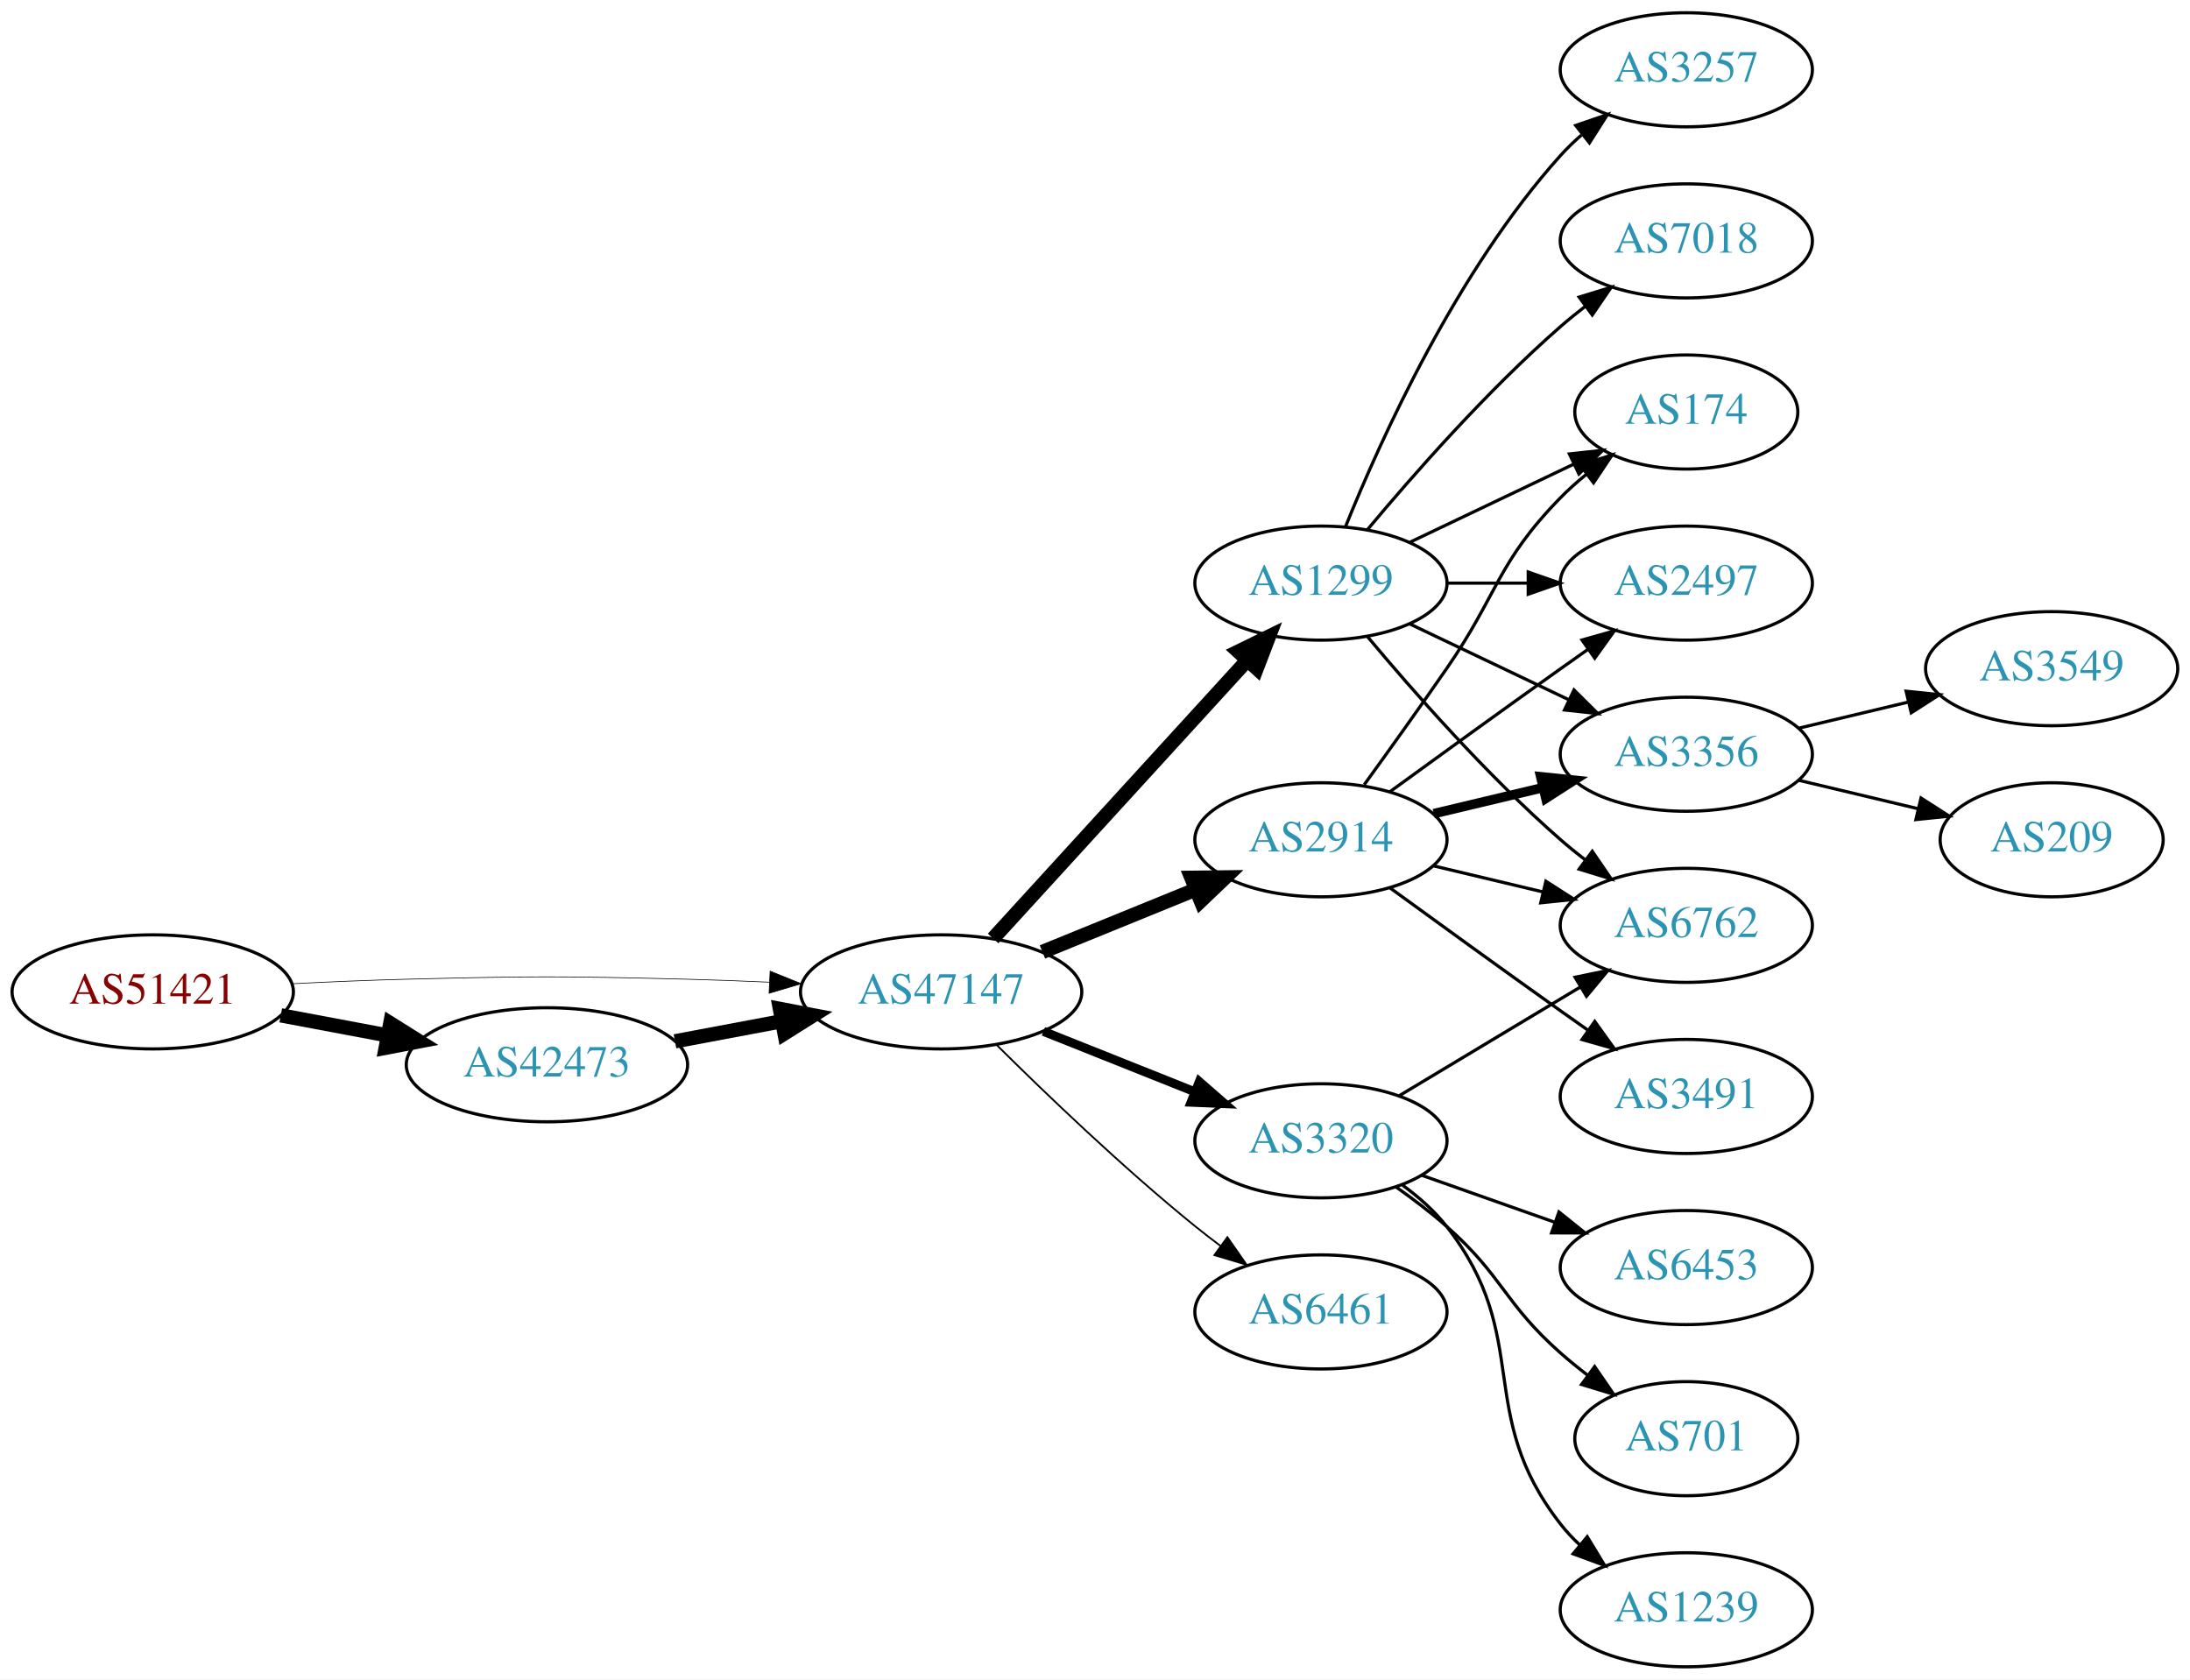
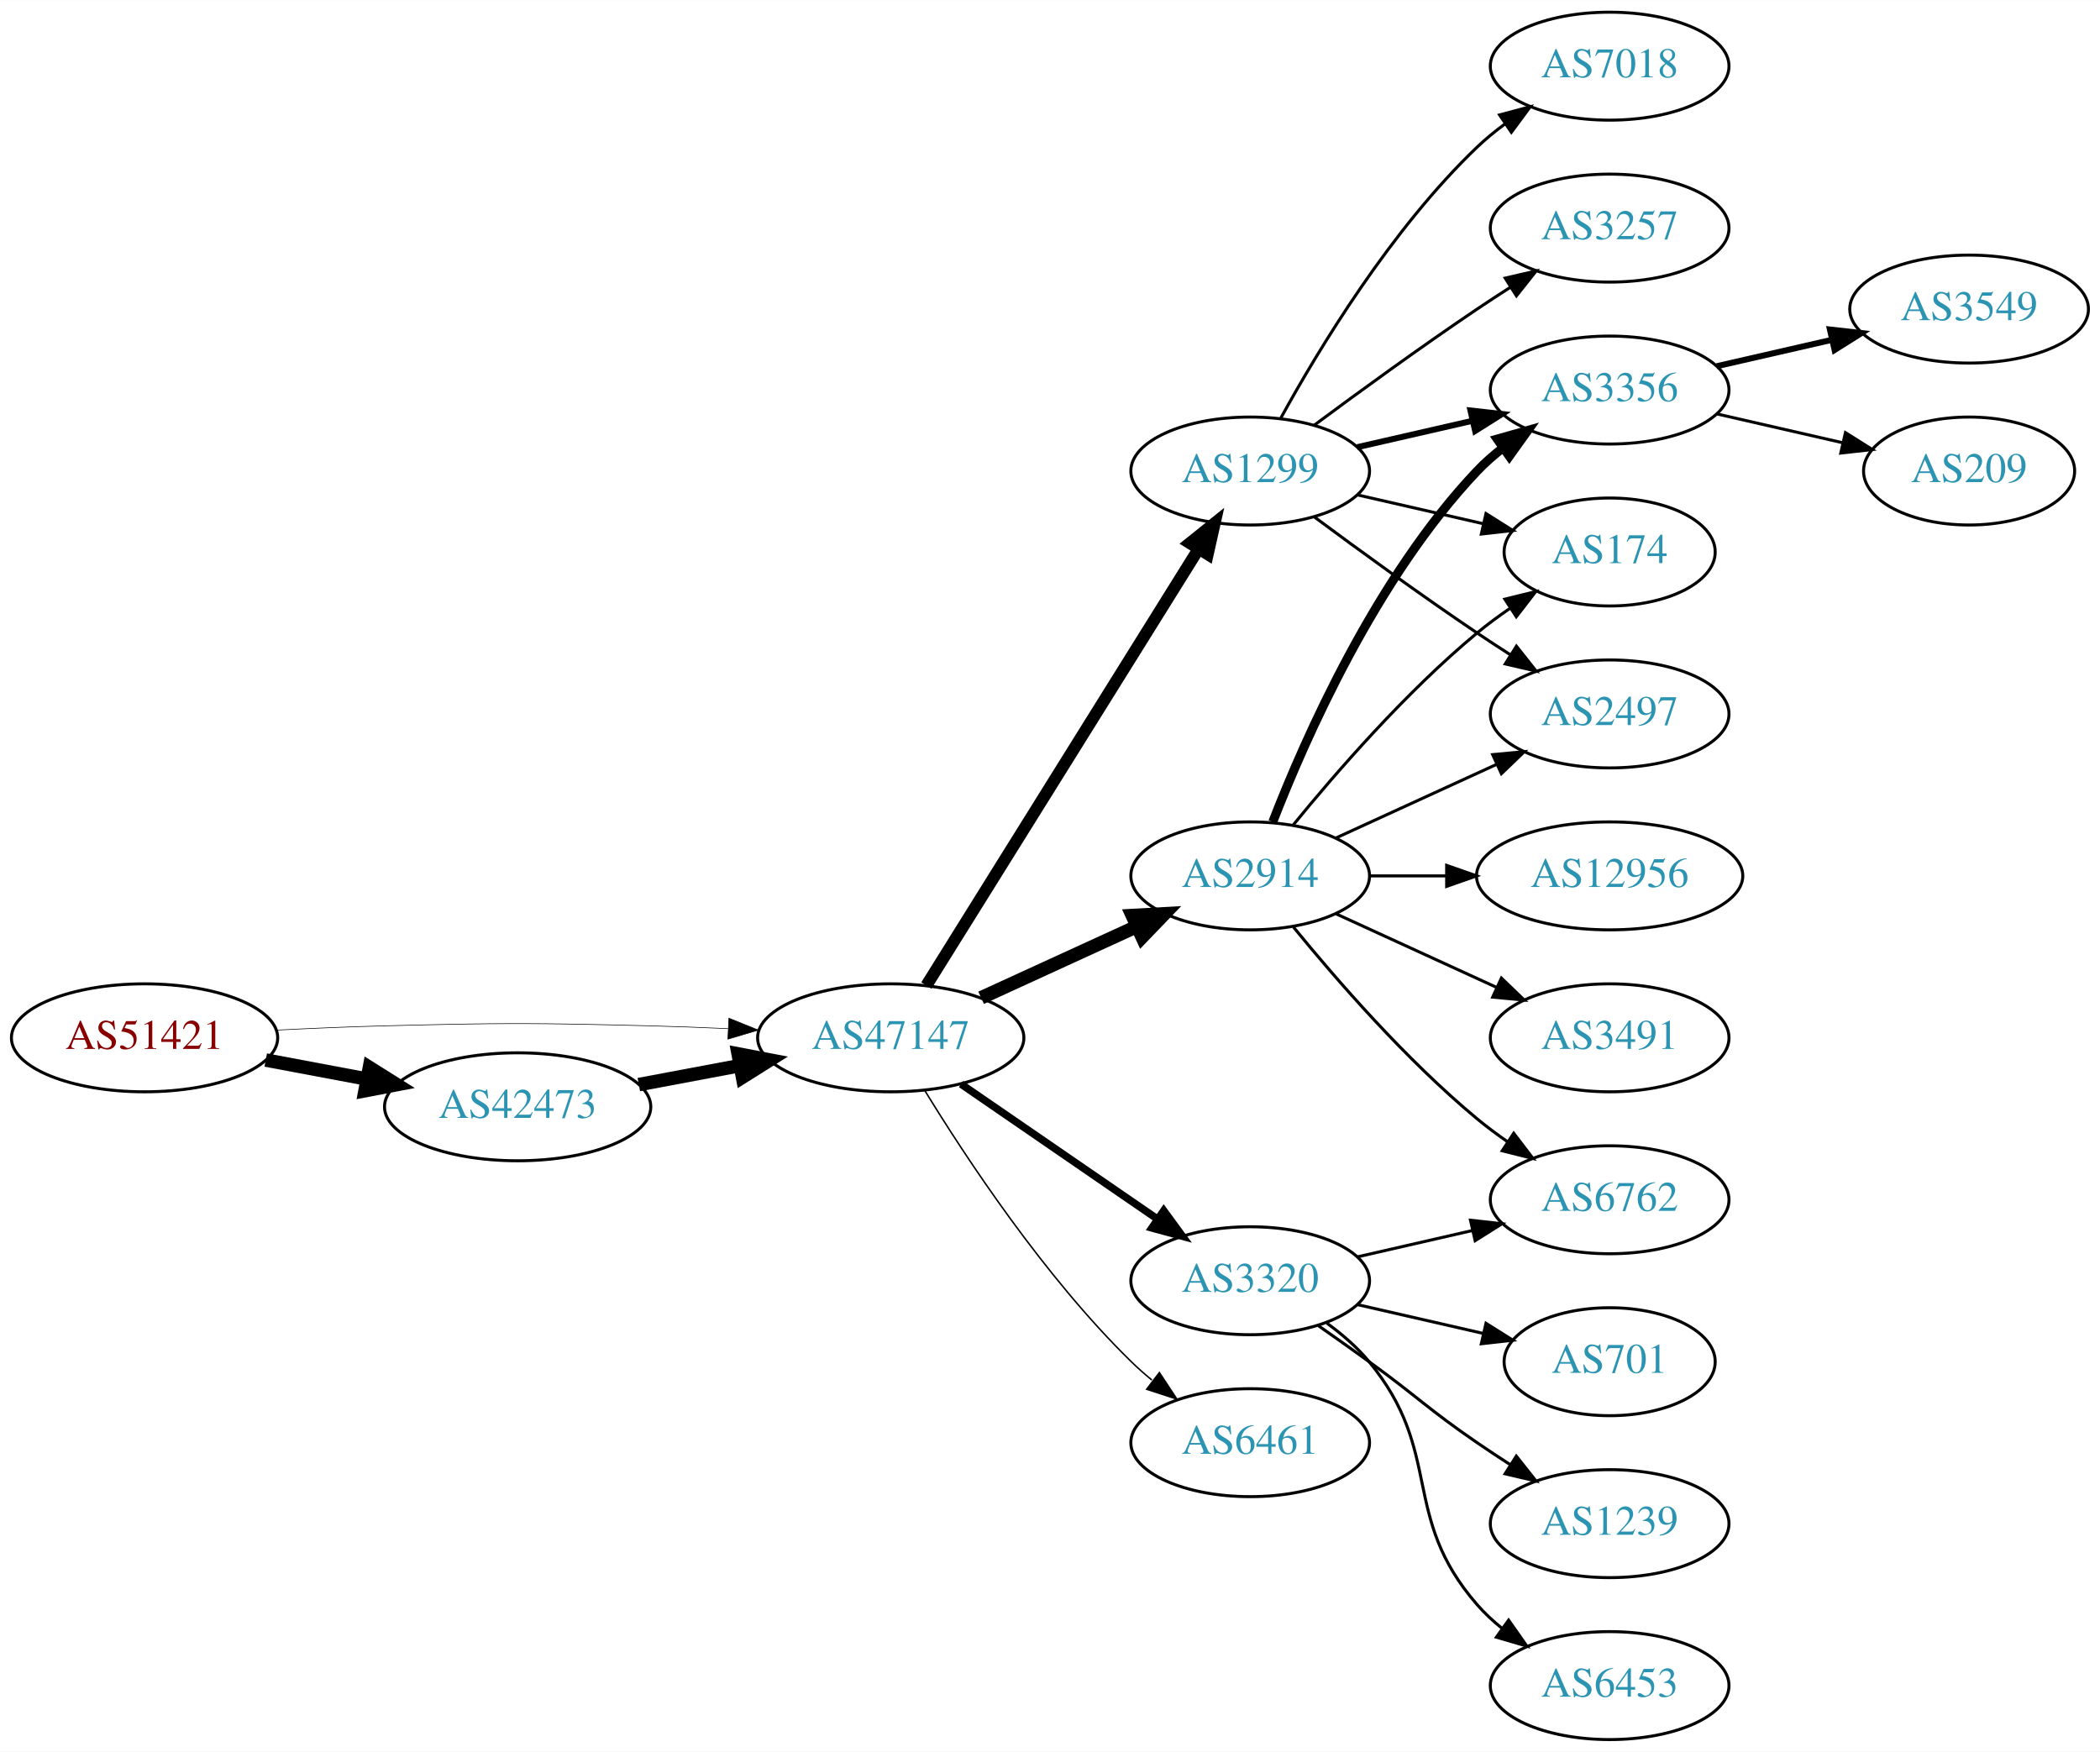
- <svg xmlns="http://www.w3.org/2000/svg" xmlns:xlink="http://www.w3.org/1999/xlink" width="691pt" height="530pt" viewBox="0.00 0.00 691.06 530.00">
-   <g id="graph0" class="graph" transform="scale(1 1) rotate(0) translate(4 526)">
-     <polygon fill="white" stroke="none" points="-4,4 -4,-526 687.055,-526 687.055,4 -4,4" />
+ <svg xmlns="http://www.w3.org/2000/svg" xmlns:xlink="http://www.w3.org/1999/xlink" width="700pt" height="584pt" viewBox="0.00 0.00 700.15 584.00">
+   <g id="graph0" class="graph" transform="scale(1 1) rotate(0) translate(4 580)">
+     <polygon fill="white" stroke="none" points="-4,4 -4,-580 696.155,-580 696.155,4 -4,4" />
    <g id="node1" class="node">
      <g id="a_node1">
        <a xlink:href="/asn/51421" xlink:title="AS51421 ~ Heinrich THURNER [AT]">
-           <ellipse fill="#ffffff" stroke="black" cx="44.196" cy="-213" rx="44.393" ry="18" />
-           <text text-anchor="middle" x="44.196" y="-209.3" font-family="Times,serif" font-size="14.00" fill="#880000">AS51421</text>
+           <ellipse fill="#ffffff" stroke="black" cx="44.196" cy="-234" rx="44.393" ry="18" />
+           <text text-anchor="middle" x="44.196" y="-230.3" font-family="Times,serif" font-size="14.00" fill="#880000">AS51421</text>
        </a>
      </g>
    </g>
    <g id="node2" class="node">
      <g id="a_node2">
        <a xlink:href="/asn/42473" xlink:title="AS42473 ~ ANEXIA Internetdienstleistungs GmbH [AT]">
-           <ellipse fill="#ffffff" stroke="black" cx="168.588" cy="-190" rx="44.393" ry="18" />
-           <text text-anchor="middle" x="168.588" y="-186.3" font-family="Times,serif" font-size="14.00" fill="#2c94b3">AS42473</text>
+           <ellipse fill="#ffffff" stroke="black" cx="168.588" cy="-211" rx="44.393" ry="18" />
+           <text text-anchor="middle" x="168.588" y="-207.3" font-family="Times,serif" font-size="14.00" fill="#2c94b3">AS42473</text>
        </a>
      </g>
    </g>
    <g id="edge1" class="edge">
-       <path fill="none" stroke="black" stroke-width="4.5" d="M84.595,-205.596C95.296,-203.585 107.019,-201.382 118.196,-199.282" />
-       <polygon fill="black" stroke="black" stroke-width="4.5" points="119.162,-203.107 128.263,-197.39 117.707,-195.367 119.162,-203.107" />
+       <path fill="none" stroke="black" stroke-width="4.5" d="M84.595,-226.596C95.296,-224.585 107.019,-222.382 118.196,-220.282" />
+       <polygon fill="black" stroke="black" stroke-width="4.5" points="119.162,-224.107 128.263,-218.39 117.707,-216.367 119.162,-224.107" />
    </g>
    <g id="node3" class="node">
      <g id="a_node3">
        <a xlink:href="/asn/47147" xlink:title="AS47147 ~ ANEXIA Internetdienstleistungs GmbH [AT]">
-           <ellipse fill="#ffffff" stroke="black" cx="292.98" cy="-213" rx="44.393" ry="18" />
-           <text text-anchor="middle" x="292.98" y="-209.3" font-family="Times,serif" font-size="14.00" fill="#2c94b3">AS47147</text>
+           <ellipse fill="#ffffff" stroke="black" cx="292.98" cy="-234" rx="44.393" ry="18" />
+           <text text-anchor="middle" x="292.98" y="-230.3" font-family="Times,serif" font-size="14.00" fill="#2c94b3">AS47147</text>
        </a>
      </g>
    </g>
    <g id="edge2" class="edge">
-       <path fill="none" stroke="black" stroke-width="0.214" d="M88.339,-215.575C100.033,-216.165 112.694,-216.705 124.392,-217 163.665,-217.991 173.511,-217.991 212.784,-217 221.192,-216.788 230.098,-216.449 238.784,-216.056" />
-       <polygon fill="black" stroke="black" stroke-width="0.214" points="239.017,-219.549 248.838,-215.575 238.682,-212.557 239.017,-219.549" />
+       <path fill="none" stroke="black" stroke-width="0.205" d="M88.339,-236.575C100.033,-237.165 112.694,-237.705 124.392,-238 163.665,-238.991 173.511,-238.991 212.784,-238 221.192,-237.788 230.098,-237.449 238.784,-237.056" />
+       <polygon fill="black" stroke="black" stroke-width="0.205" points="239.017,-240.549 248.838,-236.575 238.682,-233.557 239.017,-240.549" />
    </g>
    <g id="edge3" class="edge">
-       <path fill="none" stroke="black" stroke-width="4.5" d="M208.988,-197.404C219.688,-199.415 231.411,-201.618 242.589,-203.718" />
-       <polygon fill="black" stroke="black" stroke-width="4.5" points="242.1,-207.633 252.655,-205.61 243.554,-199.893 242.1,-207.633" />
+       <path fill="none" stroke="black" stroke-width="4.5" d="M208.988,-218.404C219.688,-220.415 231.411,-222.618 242.589,-224.718" />
+       <polygon fill="black" stroke="black" stroke-width="4.5" points="242.1,-228.633 252.655,-226.61 243.554,-220.893 242.1,-228.633" />
    </g>
    <g id="node4" class="node">
      <g id="a_node4">
-         <a xlink:href="/asn/1299" xlink:title="AS1299 ~ Telia Carrier [EU]">
-           <ellipse fill="#ffffff" stroke="black" cx="412.823" cy="-342" rx="39.794" ry="18" />
-           <text text-anchor="middle" x="412.823" y="-338.3" font-family="Times,serif" font-size="14.00" fill="#2c94b3">AS1299</text>
+         <a xlink:href="/asn/2914" xlink:title="AS2914 ~ NTT America, Inc. [US]">
+           <ellipse fill="#ffffff" stroke="black" cx="412.823" cy="-288" rx="39.794" ry="18" />
+           <text text-anchor="middle" x="412.823" y="-284.3" font-family="Times,serif" font-size="14.00" fill="#2c94b3">AS2914</text>
        </a>
      </g>
    </g>
    <g id="edge4" class="edge">
-       <path fill="none" stroke="black" stroke-width="4.5" d="M309.386,-229.864C329.853,-252.269 366.148,-292.001 389.585,-317.656" />
-       <polygon fill="black" stroke="black" stroke-width="4.5" points="386.762,-320.404 396.413,-325.131 392.576,-315.093 386.762,-320.404" />
+       <path fill="none" stroke="black" stroke-width="4.5" d="M323.11,-247.348C338.721,-254.502 358.119,-263.391 374.791,-271.03" />
+       <polygon fill="black" stroke="black" stroke-width="4.5" points="373.512,-274.775 384.243,-275.362 376.792,-267.616 373.512,-274.775" />
    </g>
    <g id="node5" class="node">
      <g id="a_node5">
-         <a xlink:href="/asn/2914" xlink:title="AS2914 ~ NTT America, Inc. [US]">
-           <ellipse fill="#ffffff" stroke="black" cx="412.823" cy="-261" rx="39.794" ry="18" />
-           <text text-anchor="middle" x="412.823" y="-257.3" font-family="Times,serif" font-size="14.00" fill="#2c94b3">AS2914</text>
+         <a xlink:href="/asn/1299" xlink:title="AS1299 ~ Telia Carrier [EU]">
+           <ellipse fill="#ffffff" stroke="black" cx="412.823" cy="-423" rx="39.794" ry="18" />
+           <text text-anchor="middle" x="412.823" y="-419.3" font-family="Times,serif" font-size="14.00" fill="#2c94b3">AS1299</text>
        </a>
      </g>
    </g>
    <g id="edge5" class="edge">
-       <path fill="none" stroke="black" stroke-width="4.5" d="M324.942,-225.611C339.738,-231.638 357.596,-238.912 373.263,-245.294" />
-       <polygon fill="black" stroke="black" stroke-width="4.5" points="371.942,-249.007 382.689,-249.133 374.913,-241.714 371.942,-249.007" />
+       <path fill="none" stroke="black" stroke-width="4" d="M304.856,-251.442C325.639,-284.775 371.099,-357.686 395.528,-396.866" />
+       <polygon fill="black" stroke="black" stroke-width="4" points="392.713,-398.966 400.974,-405.6 398.653,-395.263 392.713,-398.966" />
    </g>
    <g id="node6" class="node">
      <g id="a_node6">
-         <a xlink:href="/asn/6461" xlink:title="AS6461 ~ Zayo Bandwidth [US]">
-           <ellipse fill="#ffffff" stroke="black" cx="412.823" cy="-112" rx="39.794" ry="18" />
-           <text text-anchor="middle" x="412.823" y="-108.3" font-family="Times,serif" font-size="14.00" fill="#2c94b3">AS6461</text>
+         <a xlink:href="/asn/3320" xlink:title="AS3320 ~ DTAG [DE]">
+           <ellipse fill="#ffffff" stroke="black" cx="412.823" cy="-153" rx="39.794" ry="18" />
+           <text text-anchor="middle" x="412.823" y="-149.3" font-family="Times,serif" font-size="14.00" fill="#2c94b3">AS3320</text>
        </a>
      </g>
    </g>
    <g id="edge6" class="edge">
-       <path fill="none" stroke="black" stroke-width="0.562" d="M310.349,-196.403C325.945,-180.911 350.363,-157.473 373.176,-139 375.721,-136.94 378.414,-134.864 381.146,-132.828" />
-       <polygon fill="black" stroke="black" stroke-width="0.562" points="383.301,-135.589 389.355,-126.895 379.2,-129.916 383.301,-135.589" />
+       <path fill="none" stroke="black" stroke-width="2.5" d="M316.423,-218.574C335.004,-205.802 361.565,-187.545 381.945,-173.537" />
+       <polygon fill="black" stroke="black" stroke-width="2.5" points="384.001,-176.371 390.259,-167.822 380.036,-170.602 384.001,-176.371" />
    </g>
    <g id="node7" class="node">
      <g id="a_node7">
-         <a xlink:href="/asn/3320" xlink:title="AS3320 ~ DTAG [DE]">
-           <ellipse fill="#ffffff" stroke="black" cx="412.823" cy="-166" rx="39.794" ry="18" />
-           <text text-anchor="middle" x="412.823" y="-162.3" font-family="Times,serif" font-size="14.00" fill="#2c94b3">AS3320</text>
+         <a xlink:href="/asn/6461" xlink:title="AS6461 ~ Zayo Bandwidth [US]">
+           <ellipse fill="#ffffff" stroke="black" cx="412.823" cy="-99" rx="39.794" ry="18" />
+           <text text-anchor="middle" x="412.823" y="-95.3" font-family="Times,serif" font-size="14.00" fill="#2c94b3">AS6461</text>
        </a>
      </g>
    </g>
    <g id="edge7" class="edge">
-       <path fill="none" stroke="black" stroke-width="2.812" d="M325.251,-200.528C339.932,-194.673 357.576,-187.636 373.093,-181.447" />
-       <polygon fill="black" stroke="black" stroke-width="2.812" points="374.443,-184.677 382.435,-177.721 371.85,-178.175 374.443,-184.677" />
+       <path fill="none" stroke="black" stroke-width="0.5" d="M304.246,-216.56C318.055,-194.009 344.243,-154.278 373.176,-126 375.317,-123.908 377.634,-121.863 380.034,-119.894" />
+       <polygon fill="black" stroke="black" stroke-width="0.5" points="382.544,-122.382 388.375,-113.536 378.301,-116.815 382.544,-122.382" />
+     </g>
+     <g id="node9" class="node">
+       <g id="a_node9">
+         <a xlink:href="/asn/3356" xlink:title="AS3356 ~ Level 3 Parent, LLC [US]">
+           <ellipse fill="#ffffff" stroke="black" cx="532.666" cy="-450" rx="39.794" ry="18" />
+           <text text-anchor="middle" x="532.666" y="-446.3" font-family="Times,serif" font-size="14.00" fill="#2c94b3">AS3356</text>
+         </a>
+       </g>
+     </g>
+     <g id="edge20" class="edge">
+       <path fill="none" stroke="black" stroke-width="3" d="M420.346,-305.994C431.097,-333.728 454.754,-387.429 488.469,-423 491.055,-425.728 493.973,-428.294 497.041,-430.677" />
+       <polygon fill="black" stroke="black" stroke-width="3" points="495.195,-433.658 505.389,-436.543 499.219,-427.93 495.195,-433.658" />
+     </g>
+     <g id="node10" class="node">
+       <g id="a_node10">
+         <a xlink:href="/asn/174" xlink:title="AS174 ~ Cogent Communications [US]">
+           <ellipse fill="#ffffff" stroke="black" cx="532.666" cy="-396" rx="35.194" ry="18" />
+           <text text-anchor="middle" x="532.666" y="-392.3" font-family="Times,serif" font-size="14.00" fill="#2c94b3">AS174</text>
+         </a>
+       </g>
+     </g>
+     <g id="edge21" class="edge">
+       <path fill="none" stroke="black" d="M427.242,-305.065C441.357,-322.375 464.771,-349.345 488.469,-369 491.933,-371.872 495.725,-374.669 499.58,-377.308" />
+       <polygon fill="black" stroke="black" points="497.722,-380.275 508.012,-382.797 501.541,-374.408 497.722,-380.275" />
+     </g>
+     <g id="node11" class="node">
+       <g id="a_node11">
+         <a xlink:href="/asn/2497" xlink:title="AS2497 ~ Internet Initiative Japan Inc. [JP]">
+           <ellipse fill="#ffffff" stroke="black" cx="532.666" cy="-342" rx="39.794" ry="18" />
+           <text text-anchor="middle" x="532.666" y="-338.3" font-family="Times,serif" font-size="14.00" fill="#2c94b3">AS2497</text>
+         </a>
+       </g>
+     </g>
+     <g id="edge23" class="edge">
+       <path fill="none" stroke="black" d="M441.452,-300.661C457.409,-307.973 477.679,-317.261 494.962,-325.181" />
+       <polygon fill="black" stroke="black" points="493.661,-328.435 504.21,-329.419 496.577,-322.071 493.661,-328.435" />
+     </g>
+     <g id="node16" class="node">
+       <g id="a_node16">
+         <a xlink:href="/asn/6762" xlink:title="AS6762 ~ TELECOM ITALIA SPARKLE S.p.A. [IT]">
+           <ellipse fill="#ffffff" stroke="black" cx="532.666" cy="-180" rx="39.794" ry="18" />
+           <text text-anchor="middle" x="532.666" y="-176.3" font-family="Times,serif" font-size="14.00" fill="#2c94b3">AS6762</text>
+         </a>
+       </g>
+     </g>
+     <g id="edge22" class="edge">
+       <path fill="none" stroke="black" d="M427.242,-270.935C441.357,-253.625 464.771,-226.655 488.469,-207 491.686,-204.332 495.186,-201.73 498.757,-199.259" />
+       <polygon fill="black" stroke="black" points="500.68,-202.183 507.113,-193.764 496.835,-196.334 500.68,-202.183" />
+     </g>
+     <g id="node19" class="node">
+       <g id="a_node19">
+         <a xlink:href="/asn/3491" xlink:title="AS3491 ~ PCCW Global, Inc. [US]">
+           <ellipse fill="#ffffff" stroke="black" cx="532.666" cy="-234" rx="39.794" ry="18" />
+           <text text-anchor="middle" x="532.666" y="-230.3" font-family="Times,serif" font-size="14.00" fill="#2c94b3">AS3491</text>
+         </a>
+       </g>
+     </g>
+     <g id="edge19" class="edge">
+       <path fill="none" stroke="black" d="M441.452,-275.339C457.409,-268.027 477.679,-258.739 494.962,-250.819" />
+       <polygon fill="black" stroke="black" points="496.577,-253.929 504.21,-246.581 493.661,-247.565 496.577,-253.929" />
+     </g>
+     <g id="node20" class="node">
+       <g id="a_node20">
+         <a xlink:href="/asn/12956" xlink:title="AS12956 ~ TELXIUS [ES]">
+           <ellipse fill="#ffffff" stroke="black" cx="532.666" cy="-288" rx="44.393" ry="18" />
+           <text text-anchor="middle" x="532.666" y="-284.3" font-family="Times,serif" font-size="14.00" fill="#2c94b3">AS12956</text>
+         </a>
+       </g>
+     </g>
+     <g id="edge24" class="edge">
+       <path fill="none" stroke="black" d="M452.736,-288C460.838,-288 469.513,-288 478.04,-288" />
+       <polygon fill="black" stroke="black" points="478.317,-291.5 488.317,-288 478.317,-284.5 478.317,-291.5" />
    </g>
    <g id="node8" class="node">
      <g id="a_node8">
        <a xlink:href="/asn/3257" xlink:title="AS3257 ~ GTT [DE]">
-           <ellipse fill="#ffffff" stroke="black" cx="528.116" cy="-504" rx="39.794" ry="18" />
-           <text text-anchor="middle" x="528.116" y="-500.3" font-family="Times,serif" font-size="14.00" fill="#2c94b3">AS3257</text>
+           <ellipse fill="#ffffff" stroke="black" cx="532.666" cy="-504" rx="39.794" ry="18" />
+           <text text-anchor="middle" x="532.666" y="-500.3" font-family="Times,serif" font-size="14.00" fill="#2c94b3">AS3257</text>
        </a>
      </g>
    </g>
    <g id="edge8" class="edge">
-       <path fill="none" stroke="black" d="M420.571,-359.787C431.622,-387.243 455.675,-440.578 488.469,-477 490.472,-479.224 492.691,-481.363 495.023,-483.397" />
-       <polygon fill="black" stroke="black" points="493.221,-486.433 503.242,-489.873 497.554,-480.935 493.221,-486.433" />
-     </g>
-     <g id="node9" class="node">
-       <g id="a_node9">
-         <a xlink:href="/asn/174" xlink:title="AS174 ~ Cogent Communications [US]">
-           <ellipse fill="#ffffff" stroke="black" cx="528.116" cy="-396" rx="35.194" ry="18" />
-           <text text-anchor="middle" x="528.116" y="-392.3" font-family="Times,serif" font-size="14.00" fill="#2c94b3">AS174</text>
-         </a>
-       </g>
+       <path fill="none" stroke="black" d="M434.153,-438.277C449.016,-449.304 469.76,-464.407 488.469,-477 492.018,-479.389 495.769,-481.839 499.517,-484.242" />
+       <polygon fill="black" stroke="black" points="497.843,-487.325 508.166,-489.712 501.585,-481.409 497.843,-487.325" />
    </g>
    <g id="edge9" class="edge">
-       <path fill="none" stroke="black" d="M440.959,-354.934C456.391,-362.29 475.877,-371.577 492.412,-379.459" />
-       <polygon fill="black" stroke="black" points="491.221,-382.768 501.754,-383.911 494.232,-376.449 491.221,-382.768" />
-     </g>
-     <g id="node10" class="node">
-       <g id="a_node10">
-         <a xlink:href="/asn/2497" xlink:title="AS2497 ~ Internet Initiative Japan Inc. [JP]">
-           <ellipse fill="#ffffff" stroke="black" cx="528.116" cy="-342" rx="39.794" ry="18" />
-           <text text-anchor="middle" x="528.116" y="-338.3" font-family="Times,serif" font-size="14.00" fill="#2c94b3">AS2497</text>
-         </a>
-       </g>
+       <path fill="none" stroke="black" stroke-width="2" d="M448.542,-430.955C460.542,-433.704 474.163,-436.825 486.856,-439.733" />
+       <polygon fill="black" stroke="black" stroke-width="2" points="486.258,-443.187 496.787,-442.009 487.821,-436.364 486.258,-443.187" />
    </g>
    <g id="edge10" class="edge">
-       <path fill="none" stroke="black" d="M452.495,-342C460.698,-342 469.462,-342 477.994,-342" />
-       <polygon fill="black" stroke="black" points="478.233,-345.5 488.233,-342 478.233,-338.5 478.233,-345.5" />
-     </g>
-     <g id="node11" class="node">
-       <g id="a_node11">
-         <a xlink:href="/asn/6762" xlink:title="AS6762 ~ TELECOM ITALIA SPARKLE S.p.A. [IT]">
-           <ellipse fill="#ffffff" stroke="black" cx="528.116" cy="-234" rx="39.794" ry="18" />
-           <text text-anchor="middle" x="528.116" y="-230.3" font-family="Times,serif" font-size="14.00" fill="#2c94b3">AS6762</text>
-         </a>
-       </g>
+       <path fill="none" stroke="black" d="M448.542,-415.045C461.635,-412.045 476.657,-408.604 490.298,-405.478" />
+       <polygon fill="black" stroke="black" points="491.439,-408.807 500.405,-403.162 489.876,-401.984 491.439,-408.807" />
    </g>
    <g id="edge11" class="edge">
-       <path fill="none" stroke="black" d="M427.453,-325.183C441.736,-308.071 465.282,-281.255 488.469,-261 490.935,-258.846 493.574,-256.706 496.271,-254.628" />
-       <polygon fill="black" stroke="black" points="498.444,-257.375 504.425,-248.63 494.296,-251.736 498.444,-257.375" />
+       <path fill="none" stroke="black" d="M434.153,-407.723C449.016,-396.696 469.76,-381.593 488.469,-369 492.018,-366.611 495.769,-364.161 499.517,-361.758" />
+       <polygon fill="black" stroke="black" points="501.585,-364.591 508.166,-356.288 497.843,-358.675 501.585,-364.591" />
    </g>
    <g id="node12" class="node">
      <g id="a_node12">
        <a xlink:href="/asn/7018" xlink:title="AS7018 ~ AT&amp;T Services, Inc. [US]">
-           <ellipse fill="#ffffff" stroke="black" cx="528.116" cy="-450" rx="39.794" ry="18" />
-           <text text-anchor="middle" x="528.116" y="-446.3" font-family="Times,serif" font-size="14.00" fill="#2c94b3">AS7018</text>
+           <ellipse fill="#ffffff" stroke="black" cx="532.666" cy="-558" rx="39.794" ry="18" />
+           <text text-anchor="middle" x="532.666" y="-554.3" font-family="Times,serif" font-size="14.00" fill="#2c94b3">AS7018</text>
        </a>
      </g>
    </g>
    <g id="edge12" class="edge">
-       <path fill="none" stroke="black" d="M427.453,-358.817C441.736,-375.929 465.282,-402.745 488.469,-423 490.935,-425.154 493.574,-427.294 496.271,-429.372" />
-       <polygon fill="black" stroke="black" points="494.296,-432.264 504.425,-435.37 498.444,-426.625 494.296,-432.264" />
+       <path fill="none" stroke="black" d="M423.064,-440.713C435.61,-463.561 459.787,-503.611 488.469,-531 491.338,-533.739 494.527,-536.347 497.836,-538.785" />
+       <polygon fill="black" stroke="black" points="495.959,-541.742 506.195,-544.477 499.899,-535.956 495.959,-541.742" />
    </g>
    <g id="node13" class="node">
      <g id="a_node13">
-         <a xlink:href="/asn/3356" xlink:title="AS3356 ~ Level 3 Parent, LLC [US]">
-           <ellipse fill="#ffffff" stroke="black" cx="528.116" cy="-288" rx="39.794" ry="18" />
-           <text text-anchor="middle" x="528.116" y="-284.3" font-family="Times,serif" font-size="14.00" fill="#2c94b3">AS3356</text>
+         <a xlink:href="/asn/701" xlink:title="AS701 ~ UUNET [US]">
+           <ellipse fill="#ffffff" stroke="black" cx="532.666" cy="-126" rx="35.194" ry="18" />
+           <text text-anchor="middle" x="532.666" y="-122.3" font-family="Times,serif" font-size="14.00" fill="#2c94b3">AS701</text>
        </a>
      </g>
    </g>
    <g id="edge13" class="edge">
-       <path fill="none" stroke="black" d="M440.959,-329.066C455.953,-321.919 474.774,-312.948 490.998,-305.215" />
-       <polygon fill="black" stroke="black" points="492.68,-308.291 500.201,-300.829 489.668,-301.972 492.68,-308.291" />
-     </g>
-     <g id="edge15" class="edge">
-       <path fill="none" stroke="black" d="M426.502,-278.406C434.118,-288.937 443.95,-302.67 452.469,-315 468.865,-338.731 468.297,-348.383 488.469,-369 490.949,-371.534 493.695,-373.983 496.548,-376.304" />
-       <polygon fill="black" stroke="black" points="494.639,-379.248 504.733,-382.468 498.85,-373.657 494.639,-379.248" />
-     </g>
-     <g id="edge16" class="edge">
-       <path fill="none" stroke="black" d="M434.671,-276.222C449.605,-287.091 470.219,-302.025 488.469,-315 491.29,-317.005 494.233,-319.085 497.181,-321.159" />
-       <polygon fill="black" stroke="black" points="495.208,-324.05 505.406,-326.926 499.227,-318.319 495.208,-324.05" />
-     </g>
-     <g id="edge14" class="edge">
-       <path fill="none" stroke="black" d="M448.43,-252.752C459.301,-250.162 471.456,-247.265 482.898,-244.538" />
-       <polygon fill="black" stroke="black" points="483.804,-247.92 492.721,-242.197 482.182,-241.111 483.804,-247.92" />
-     </g>
-     <g id="edge17" class="edge">
-       <path fill="none" stroke="black" stroke-width="3" d="M448.43,-269.248C459.301,-271.838 471.456,-274.735 482.898,-277.462" />
-       <polygon fill="black" stroke="black" stroke-width="3" points="482.182,-280.889 492.721,-279.803 483.804,-274.08 482.182,-280.889" />
+       <path fill="none" stroke="black" d="M448.542,-145.045C461.635,-142.045 476.657,-138.604 490.298,-135.478" />
+       <polygon fill="black" stroke="black" points="491.439,-138.807 500.405,-133.162 489.876,-131.984 491.439,-138.807" />
    </g>
    <g id="node14" class="node">
      <g id="a_node14">
-         <a xlink:href="/asn/3491" xlink:title="AS3491 ~ PCCW Global, Inc. [US]">
-           <ellipse fill="#ffffff" stroke="black" cx="528.116" cy="-180" rx="39.794" ry="18" />
-           <text text-anchor="middle" x="528.116" y="-176.3" font-family="Times,serif" font-size="14.00" fill="#2c94b3">AS3491</text>
-         </a>
-       </g>
-     </g>
-     <g id="edge18" class="edge">
-       <path fill="none" stroke="black" d="M434.671,-245.778C449.605,-234.909 470.219,-219.975 488.469,-207 491.29,-204.995 494.233,-202.915 497.181,-200.841" />
-       <polygon fill="black" stroke="black" points="499.227,-203.681 505.406,-195.074 495.208,-197.95 499.227,-203.681" />
-     </g>
-     <g id="edge21" class="edge">
-       <path fill="none" stroke="black" d="M437.573,-180.255C454.19,-190.229 476.586,-203.671 494.822,-214.617" />
-       <polygon fill="black" stroke="black" points="493.022,-217.618 503.397,-219.764 496.624,-211.616 493.022,-217.618" />
+         <a xlink:href="/asn/1239" xlink:title="AS1239 ~ Sprint [US]">
+           <ellipse fill="#ffffff" stroke="black" cx="532.666" cy="-72" rx="39.794" ry="18" />
+           <text text-anchor="middle" x="532.666" y="-68.3" font-family="Times,serif" font-size="14.00" fill="#2c94b3">AS1239</text>
+         </a>
+       </g>
+     </g>
+     <g id="edge14" class="edge">
+       <path fill="none" stroke="black" d="M435.58,-137.991C441.114,-134.121 447.033,-129.936 452.469,-126 468.669,-114.271 471.975,-110.311 488.469,-99 491.998,-96.581 495.735,-94.111 499.476,-91.698" />
+       <polygon fill="black" stroke="black" points="501.548,-94.528 508.117,-86.216 497.798,-88.618 501.548,-94.528" />
    </g>
    <g id="node15" class="node">
      <g id="a_node15">
        <a xlink:href="/asn/6453" xlink:title="AS6453 ~ TATA COMMUNICATIONS (AMERICA) INC [US]">
-           <ellipse fill="#ffffff" stroke="black" cx="528.116" cy="-126" rx="39.794" ry="18" />
-           <text text-anchor="middle" x="528.116" y="-122.3" font-family="Times,serif" font-size="14.00" fill="#2c94b3">AS6453</text>
-         </a>
-       </g>
-     </g>
-     <g id="edge19" class="edge">
-       <path fill="none" stroke="black" d="M444.781,-155.07C457.644,-150.528 472.75,-145.195 486.487,-140.345" />
-       <polygon fill="black" stroke="black" points="487.931,-143.547 496.196,-136.917 485.601,-136.946 487.931,-143.547" />
-     </g>
-     <g id="node16" class="node">
-       <g id="a_node16">
-         <a xlink:href="/asn/701" xlink:title="AS701 ~ UUNET [US]">
-           <ellipse fill="#ffffff" stroke="black" cx="528.116" cy="-72" rx="35.194" ry="18" />
-           <text text-anchor="middle" x="528.116" y="-68.3" font-family="Times,serif" font-size="14.00" fill="#2c94b3">AS701</text>
-         </a>
-       </g>
-     </g>
-     <g id="edge20" class="edge">
-       <path fill="none" stroke="black" d="M436.55,-151.411C441.95,-147.6 447.564,-143.337 452.469,-139 470.389,-123.159 470.55,-114.841 488.469,-99 491.125,-96.652 493.989,-94.326 496.914,-92.081" />
-       <polygon fill="black" stroke="black" points="499.194,-94.75 505.197,-86.02 495.06,-89.1 499.194,-94.75" />
+           <ellipse fill="#ffffff" stroke="black" cx="532.666" cy="-18" rx="39.794" ry="18" />
+           <text text-anchor="middle" x="532.666" y="-14.3" font-family="Times,serif" font-size="14.00" fill="#2c94b3">AS6453</text>
+         </a>
+       </g>
+     </g>
+     <g id="edge15" class="edge">
+       <path fill="none" stroke="black" d="M438.404,-138.844C443.498,-135.128 448.512,-130.799 452.469,-126 477.534,-95.606 462.635,-74.742 488.469,-45 490.934,-42.162 493.771,-39.523 496.789,-37.094" />
+       <polygon fill="black" stroke="black" points="498.975,-39.833 505.067,-31.164 494.899,-34.142 498.975,-39.833" />
+     </g>
+     <g id="edge16" class="edge">
+       <path fill="none" stroke="black" d="M448.542,-160.955C460.542,-163.704 474.163,-166.825 486.856,-169.733" />
+       <polygon fill="black" stroke="black" points="486.258,-173.187 496.787,-172.009 487.821,-166.364 486.258,-173.187" />
    </g>
    <g id="node17" class="node">
      <g id="a_node17">
-         <a xlink:href="/asn/1239" xlink:title="AS1239 ~ Sprint [US]">
-           <ellipse fill="#ffffff" stroke="black" cx="528.116" cy="-18" rx="39.794" ry="18" />
-           <text text-anchor="middle" x="528.116" y="-14.3" font-family="Times,serif" font-size="14.00" fill="#2c94b3">AS1239</text>
-         </a>
-       </g>
-     </g>
-     <g id="edge22" class="edge">
-       <path fill="none" stroke="black" d="M438.593,-151.995C443.677,-148.272 448.639,-143.901 452.469,-139 480.017,-103.751 460.922,-80.249 488.469,-45 490.265,-42.703 492.309,-40.522 494.498,-38.469" />
-       <polygon fill="black" stroke="black" points="496.853,-41.064 502.346,-32.005 492.402,-35.661 496.853,-41.064" />
+         <a xlink:href="/asn/3549" xlink:title="AS3549 ~ Level 3 Parent, LLC [US]">
+           <ellipse fill="#ffffff" stroke="black" cx="652.508" cy="-477" rx="39.794" ry="18" />
+           <text text-anchor="middle" x="652.508" y="-473.3" font-family="Times,serif" font-size="14.00" fill="#2c94b3">AS3549</text>
+         </a>
+       </g>
+     </g>
+     <g id="edge17" class="edge">
+       <path fill="none" stroke="black" stroke-width="2" d="M568.385,-457.955C580.385,-460.704 594.006,-463.825 606.698,-466.733" />
+       <polygon fill="black" stroke="black" stroke-width="2" points="606.101,-470.187 616.63,-469.009 607.664,-463.364 606.101,-470.187" />
    </g>
    <g id="node18" class="node">
      <g id="a_node18">
-         <a xlink:href="/asn/3549" xlink:title="AS3549 ~ Level 3 Parent, LLC [US]">
-           <ellipse fill="#ffffff" stroke="black" cx="643.409" cy="-315" rx="39.794" ry="18" />
-           <text text-anchor="middle" x="643.409" y="-311.3" font-family="Times,serif" font-size="14.00" fill="#2c94b3">AS3549</text>
-         </a>
-       </g>
-     </g>
-     <g id="edge23" class="edge">
-       <path fill="none" stroke="black" d="M563.723,-296.248C574.594,-298.838 586.749,-301.735 598.191,-304.462" />
-       <polygon fill="black" stroke="black" points="597.475,-307.889 608.014,-306.803 599.097,-301.08 597.475,-307.889" />
-     </g>
-     <g id="node19" class="node">
-       <g id="a_node19">
        <a xlink:href="/asn/209" xlink:title="AS209 ~ CenturyLink Communications, LLC [US]">
-           <ellipse fill="#ffffff" stroke="black" cx="643.409" cy="-261" rx="35.194" ry="18" />
-           <text text-anchor="middle" x="643.409" y="-257.3" font-family="Times,serif" font-size="14.00" fill="#2c94b3">AS209</text>
-         </a>
-       </g>
-     </g>
-     <g id="edge24" class="edge">
-       <path fill="none" stroke="black" d="M563.723,-279.752C575.518,-276.942 588.822,-273.771 601.09,-270.847" />
-       <polygon fill="black" stroke="black" points="602.179,-274.186 611.095,-268.463 600.556,-267.376 602.179,-274.186" />
+           <ellipse fill="#ffffff" stroke="black" cx="652.508" cy="-423" rx="35.194" ry="18" />
+           <text text-anchor="middle" x="652.508" y="-419.3" font-family="Times,serif" font-size="14.00" fill="#2c94b3">AS209</text>
+         </a>
+       </g>
+     </g>
+     <g id="edge18" class="edge">
+       <path fill="none" stroke="black" d="M568.385,-442.045C581.477,-439.045 596.499,-435.604 610.14,-432.478" />
+       <polygon fill="black" stroke="black" points="611.282,-435.807 620.247,-430.162 609.718,-428.984 611.282,-435.807" />
    </g>
  </g>
</svg>
